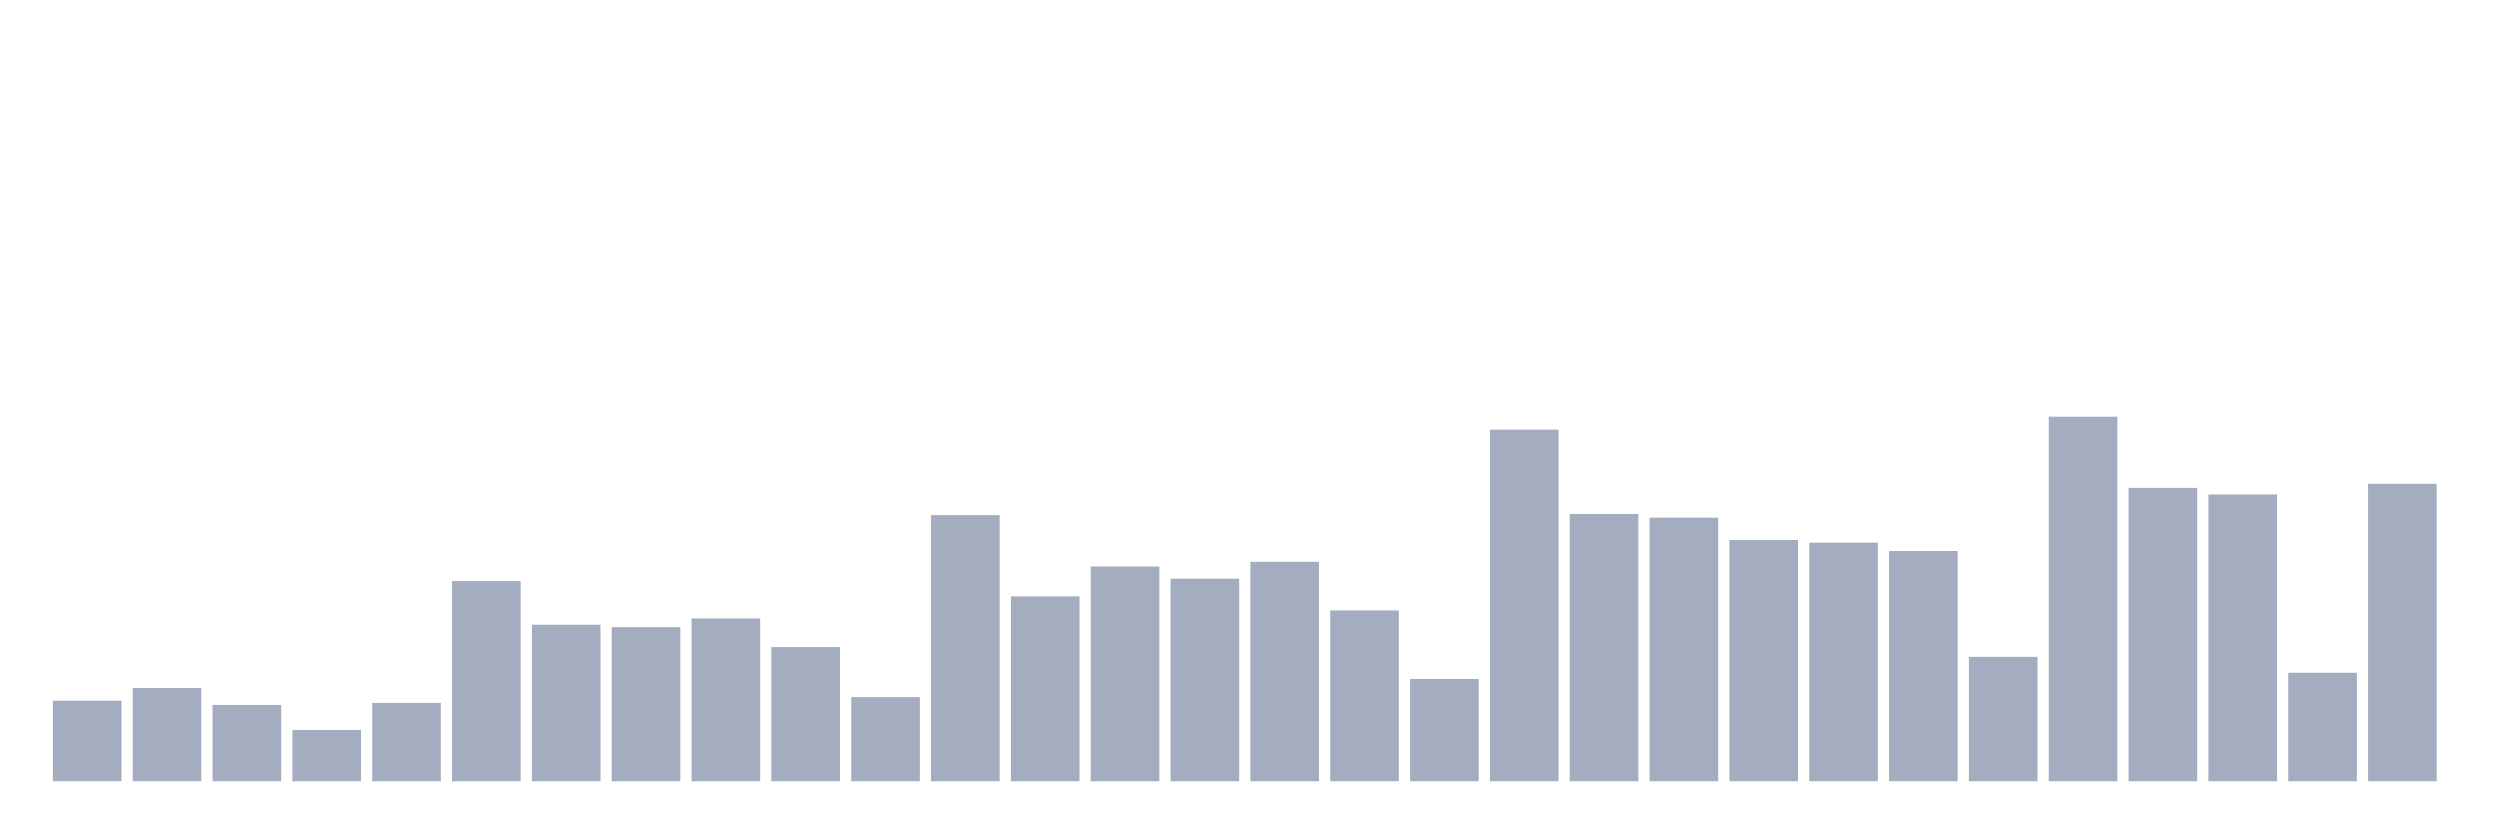
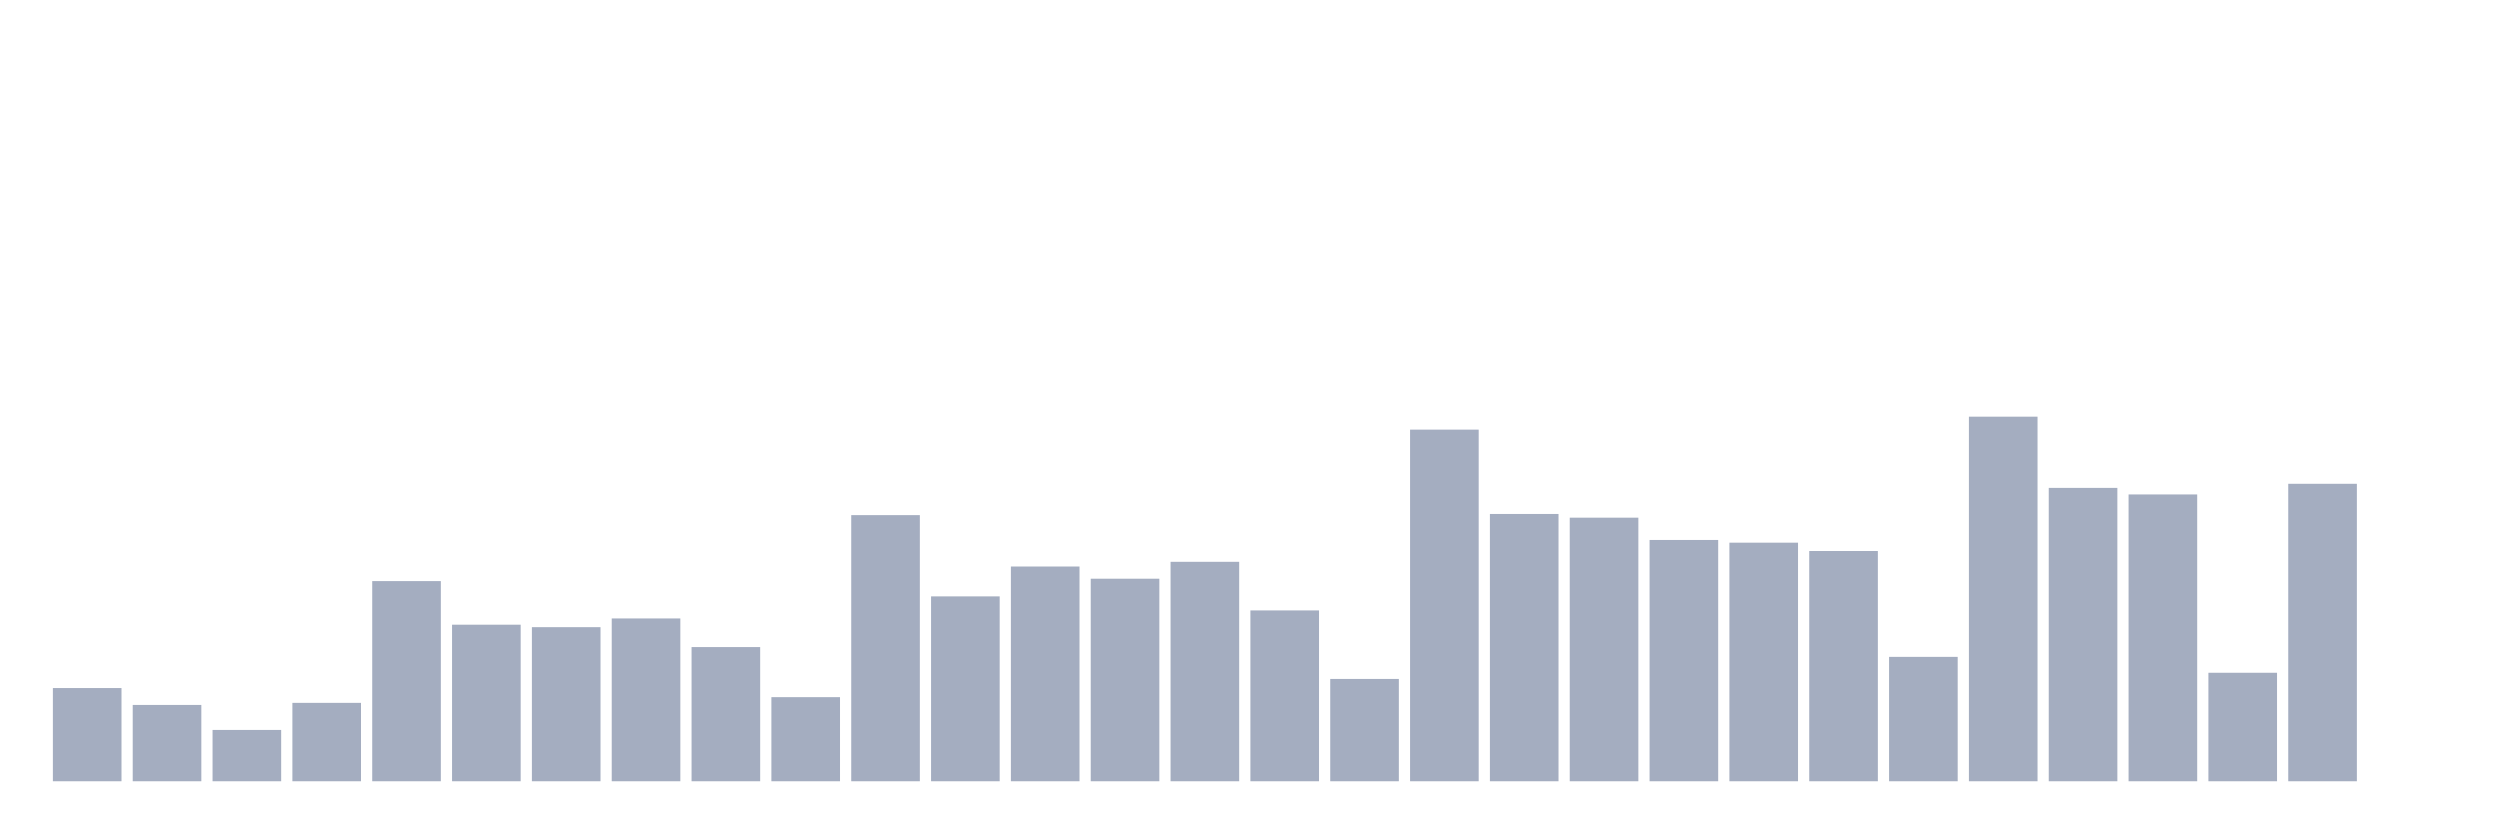
<svg xmlns="http://www.w3.org/2000/svg" viewBox="0 0 480 160">
  <g transform="translate(10,10)">
-     <rect class="bar" x="0.153" width="13.175" y="124.533" height="15.467" fill="rgb(164,173,192)" />
-     <rect class="bar" x="15.482" width="13.175" y="122.104" height="17.896" fill="rgb(164,173,192)" />
-     <rect class="bar" x="30.81" width="13.175" y="125.348" height="14.652" fill="rgb(164,173,192)" />
-     <rect class="bar" x="46.138" width="13.175" y="130.148" height="9.852" fill="rgb(164,173,192)" />
-     <rect class="bar" x="61.466" width="13.175" y="124.948" height="15.052" fill="rgb(164,173,192)" />
-     <rect class="bar" x="76.794" width="13.175" y="101.57" height="38.43" fill="rgb(164,173,192)" />
-     <rect class="bar" x="92.123" width="13.175" y="109.941" height="30.059" fill="rgb(164,173,192)" />
-     <rect class="bar" x="107.451" width="13.175" y="110.415" height="29.585" fill="rgb(164,173,192)" />
-     <rect class="bar" x="122.779" width="13.175" y="108.741" height="31.259" fill="rgb(164,173,192)" />
-     <rect class="bar" x="138.107" width="13.175" y="114.237" height="25.763" fill="rgb(164,173,192)" />
-     <rect class="bar" x="153.436" width="13.175" y="123.852" height="16.148" fill="rgb(164,173,192)" />
-     <rect class="bar" x="168.764" width="13.175" y="88.904" height="51.096" fill="rgb(164,173,192)" />
-     <rect class="bar" x="184.092" width="13.175" y="104.504" height="35.496" fill="rgb(164,173,192)" />
-     <rect class="bar" x="199.42" width="13.175" y="98.77" height="41.23" fill="rgb(164,173,192)" />
-     <rect class="bar" x="214.748" width="13.175" y="101.111" height="38.889" fill="rgb(164,173,192)" />
-     <rect class="bar" x="230.077" width="13.175" y="97.867" height="42.133" fill="rgb(164,173,192)" />
-     <rect class="bar" x="245.405" width="13.175" y="107.2" height="32.8" fill="rgb(164,173,192)" />
-     <rect class="bar" x="260.733" width="13.175" y="120.356" height="19.644" fill="rgb(164,173,192)" />
-     <rect class="bar" x="276.061" width="13.175" y="72.489" height="67.511" fill="rgb(164,173,192)" />
-     <rect class="bar" x="291.39" width="13.175" y="88.681" height="51.319" fill="rgb(164,173,192)" />
-     <rect class="bar" x="306.718" width="13.175" y="89.393" height="50.607" fill="rgb(164,173,192)" />
-     <rect class="bar" x="322.046" width="13.175" y="93.674" height="46.326" fill="rgb(164,173,192)" />
-     <rect class="bar" x="337.374" width="13.175" y="94.193" height="45.807" fill="rgb(164,173,192)" />
-     <rect class="bar" x="352.702" width="13.175" y="95.793" height="44.207" fill="rgb(164,173,192)" />
-     <rect class="bar" x="368.031" width="13.175" y="116.119" height="23.881" fill="rgb(164,173,192)" />
-     <rect class="bar" x="383.359" width="13.175" y="70" height="70" fill="rgb(164,173,192)" />
-     <rect class="bar" x="398.687" width="13.175" y="83.674" height="56.326" fill="rgb(164,173,192)" />
-     <rect class="bar" x="414.015" width="13.175" y="84.933" height="55.067" fill="rgb(164,173,192)" />
-     <rect class="bar" x="429.344" width="13.175" y="119.17" height="20.83" fill="rgb(164,173,192)" />
-     <rect class="bar" x="444.672" width="13.175" y="82.889" height="57.111" fill="rgb(164,173,192)" />
+     <rect class="bar" x="0.153" width="13.175" y="122.104" height="17.896" fill="rgb(164,173,192)" />
+     <rect class="bar" x="15.482" width="13.175" y="125.348" height="14.652" fill="rgb(164,173,192)" />
+     <rect class="bar" x="30.81" width="13.175" y="130.148" height="9.852" fill="rgb(164,173,192)" />
+     <rect class="bar" x="46.138" width="13.175" y="124.948" height="15.052" fill="rgb(164,173,192)" />
+     <rect class="bar" x="61.466" width="13.175" y="101.57" height="38.43" fill="rgb(164,173,192)" />
+     <rect class="bar" x="76.794" width="13.175" y="109.941" height="30.059" fill="rgb(164,173,192)" />
+     <rect class="bar" x="92.123" width="13.175" y="110.415" height="29.585" fill="rgb(164,173,192)" />
+     <rect class="bar" x="107.451" width="13.175" y="108.741" height="31.259" fill="rgb(164,173,192)" />
+     <rect class="bar" x="122.779" width="13.175" y="114.237" height="25.763" fill="rgb(164,173,192)" />
+     <rect class="bar" x="138.107" width="13.175" y="123.852" height="16.148" fill="rgb(164,173,192)" />
+     <rect class="bar" x="153.436" width="13.175" y="88.904" height="51.096" fill="rgb(164,173,192)" />
+     <rect class="bar" x="168.764" width="13.175" y="104.504" height="35.496" fill="rgb(164,173,192)" />
+     <rect class="bar" x="184.092" width="13.175" y="98.77" height="41.23" fill="rgb(164,173,192)" />
+     <rect class="bar" x="199.42" width="13.175" y="101.111" height="38.889" fill="rgb(164,173,192)" />
+     <rect class="bar" x="214.748" width="13.175" y="97.867" height="42.133" fill="rgb(164,173,192)" />
+     <rect class="bar" x="230.077" width="13.175" y="107.2" height="32.8" fill="rgb(164,173,192)" />
+     <rect class="bar" x="245.405" width="13.175" y="120.356" height="19.644" fill="rgb(164,173,192)" />
+     <rect class="bar" x="260.733" width="13.175" y="72.489" height="67.511" fill="rgb(164,173,192)" />
+     <rect class="bar" x="276.061" width="13.175" y="88.681" height="51.319" fill="rgb(164,173,192)" />
+     <rect class="bar" x="291.39" width="13.175" y="89.393" height="50.607" fill="rgb(164,173,192)" />
+     <rect class="bar" x="306.718" width="13.175" y="93.674" height="46.326" fill="rgb(164,173,192)" />
+     <rect class="bar" x="322.046" width="13.175" y="94.193" height="45.807" fill="rgb(164,173,192)" />
+     <rect class="bar" x="337.374" width="13.175" y="95.793" height="44.207" fill="rgb(164,173,192)" />
+     <rect class="bar" x="352.702" width="13.175" y="116.119" height="23.881" fill="rgb(164,173,192)" />
+     <rect class="bar" x="368.031" width="13.175" y="70" height="70" fill="rgb(164,173,192)" />
+     <rect class="bar" x="383.359" width="13.175" y="83.674" height="56.326" fill="rgb(164,173,192)" />
+     <rect class="bar" x="398.687" width="13.175" y="84.933" height="55.067" fill="rgb(164,173,192)" />
+     <rect class="bar" x="414.015" width="13.175" y="119.17" height="20.83" fill="rgb(164,173,192)" />
+     <rect class="bar" x="429.344" width="13.175" y="82.889" height="57.111" fill="rgb(164,173,192)" />
+     <rect class="bar" x="444.672" width="13.175" y="140" height="0" fill="rgb(164,173,192)" />
  </g>
</svg>
